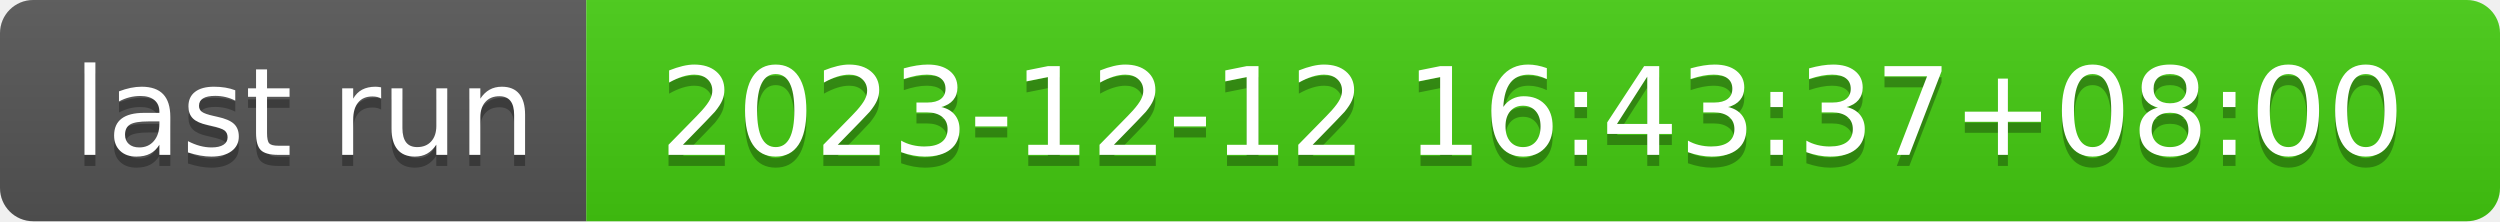
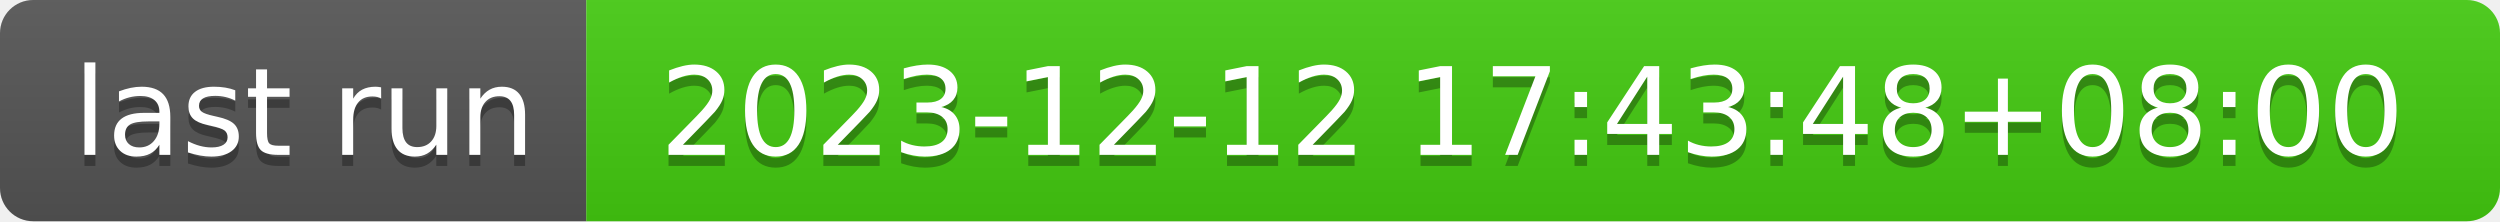
- <svg xmlns="http://www.w3.org/2000/svg" width="226" height="20" role="img" aria-label="last run: 2023-12-12 16:43:37+08:00">
+ <svg xmlns="http://www.w3.org/2000/svg" width="226" height="20" role="img" aria-label="last run: 2023-12-12 17:43:48+08:00">
  <linearGradient id="s" x2="0" y2="100%">
    <stop offset="0" stop-color="#bbb" stop-opacity=".1" />
    <stop offset="1" stop-opacity=".1" />
  </linearGradient>
  <clipPath id="r">
    <rect width="226" height="20" rx="3" fill="#fff" />
  </clipPath>
  <g clip-path="url(#r)">
    <rect width="53" height="20" fill="#555" />
    <rect x="53" width="173" height="20" fill="#4c1" />
    <rect width="226" height="20" fill="url(#s)" />
  </g>
  <g fill="#fff" text-anchor="middle" font-family="Verdana,Geneva,DejaVu Sans,sans-serif" text-rendering="geometricPrecision" font-size="110">
    <text aria-hidden="true" x="275" y="150" fill="#010101" fill-opacity=".3" transform="scale(.1)" textLength="430">last run</text>
    <text x="275" y="140" transform="scale(.1)" fill="#fff" textLength="430">last run</text>
-     <text aria-hidden="true" x="1385" y="150" fill="#010101" fill-opacity=".3" transform="scale(.1)" textLength="1630">2023-12-12 16:43:37+08:00</text>
-     <text x="1385" y="140" transform="scale(.1)" fill="#fff" textLength="1630">2023-12-12 16:43:37+08:00</text>
+     <text aria-hidden="true" x="1385" y="150" fill="#010101" fill-opacity=".3" transform="scale(.1)" textLength="1630">2023-12-12 17:43:48+08:00</text>
+     <text x="1385" y="140" transform="scale(.1)" fill="#fff" textLength="1630">2023-12-12 17:43:48+08:00</text>
  </g>
</svg>
